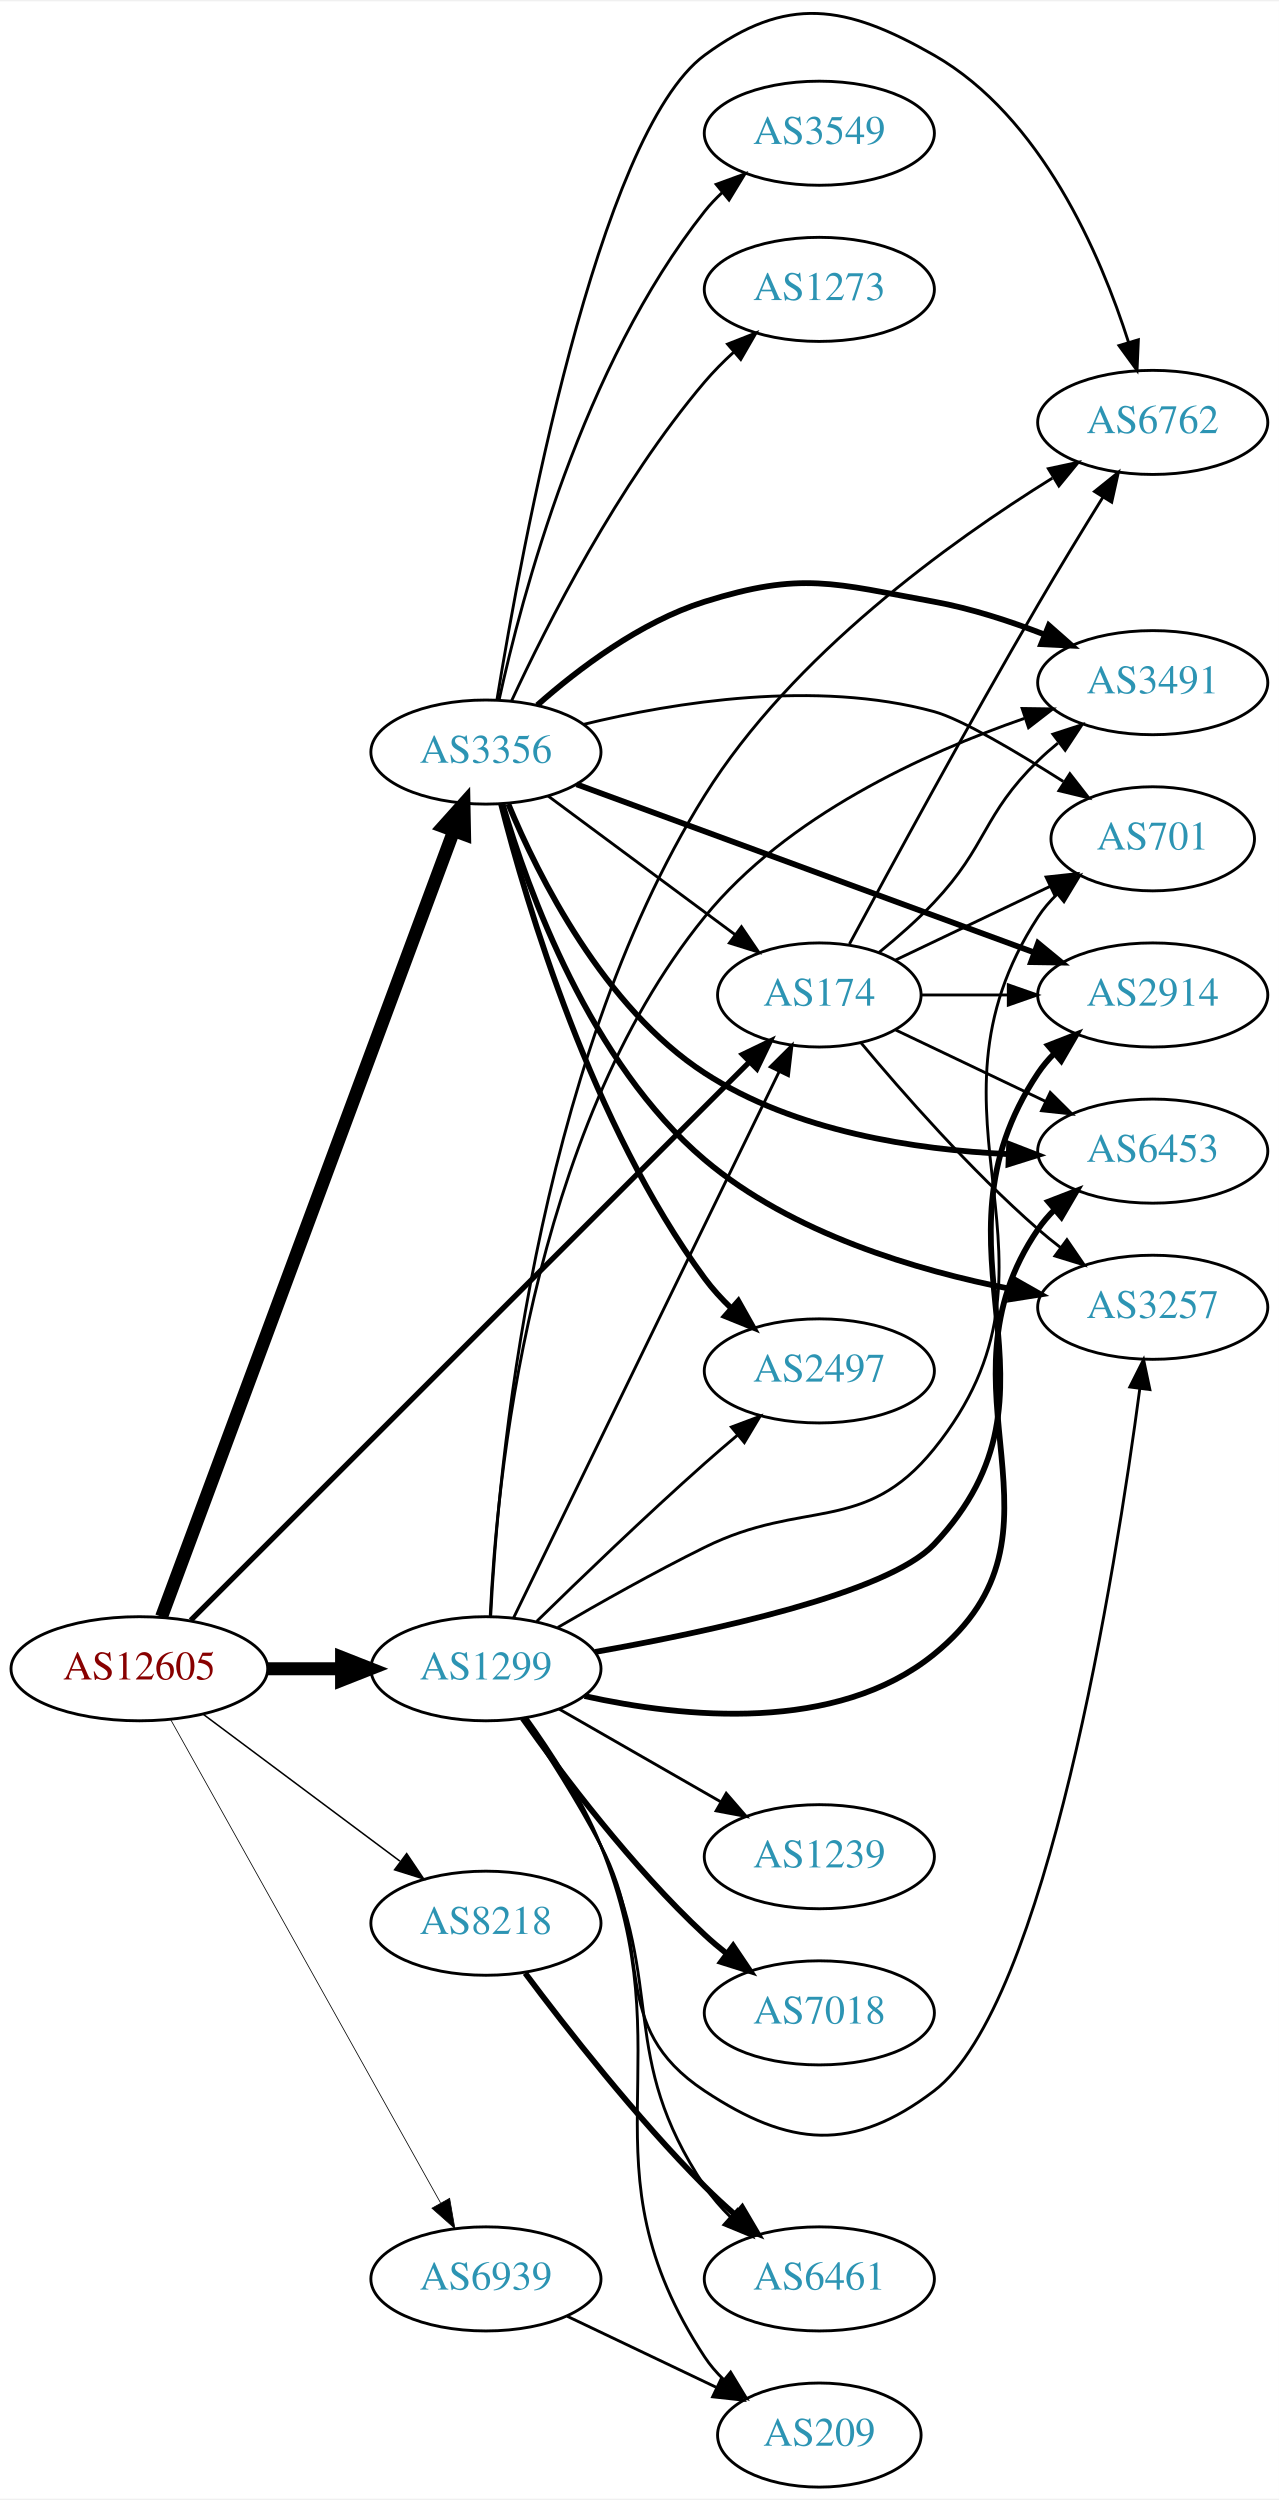
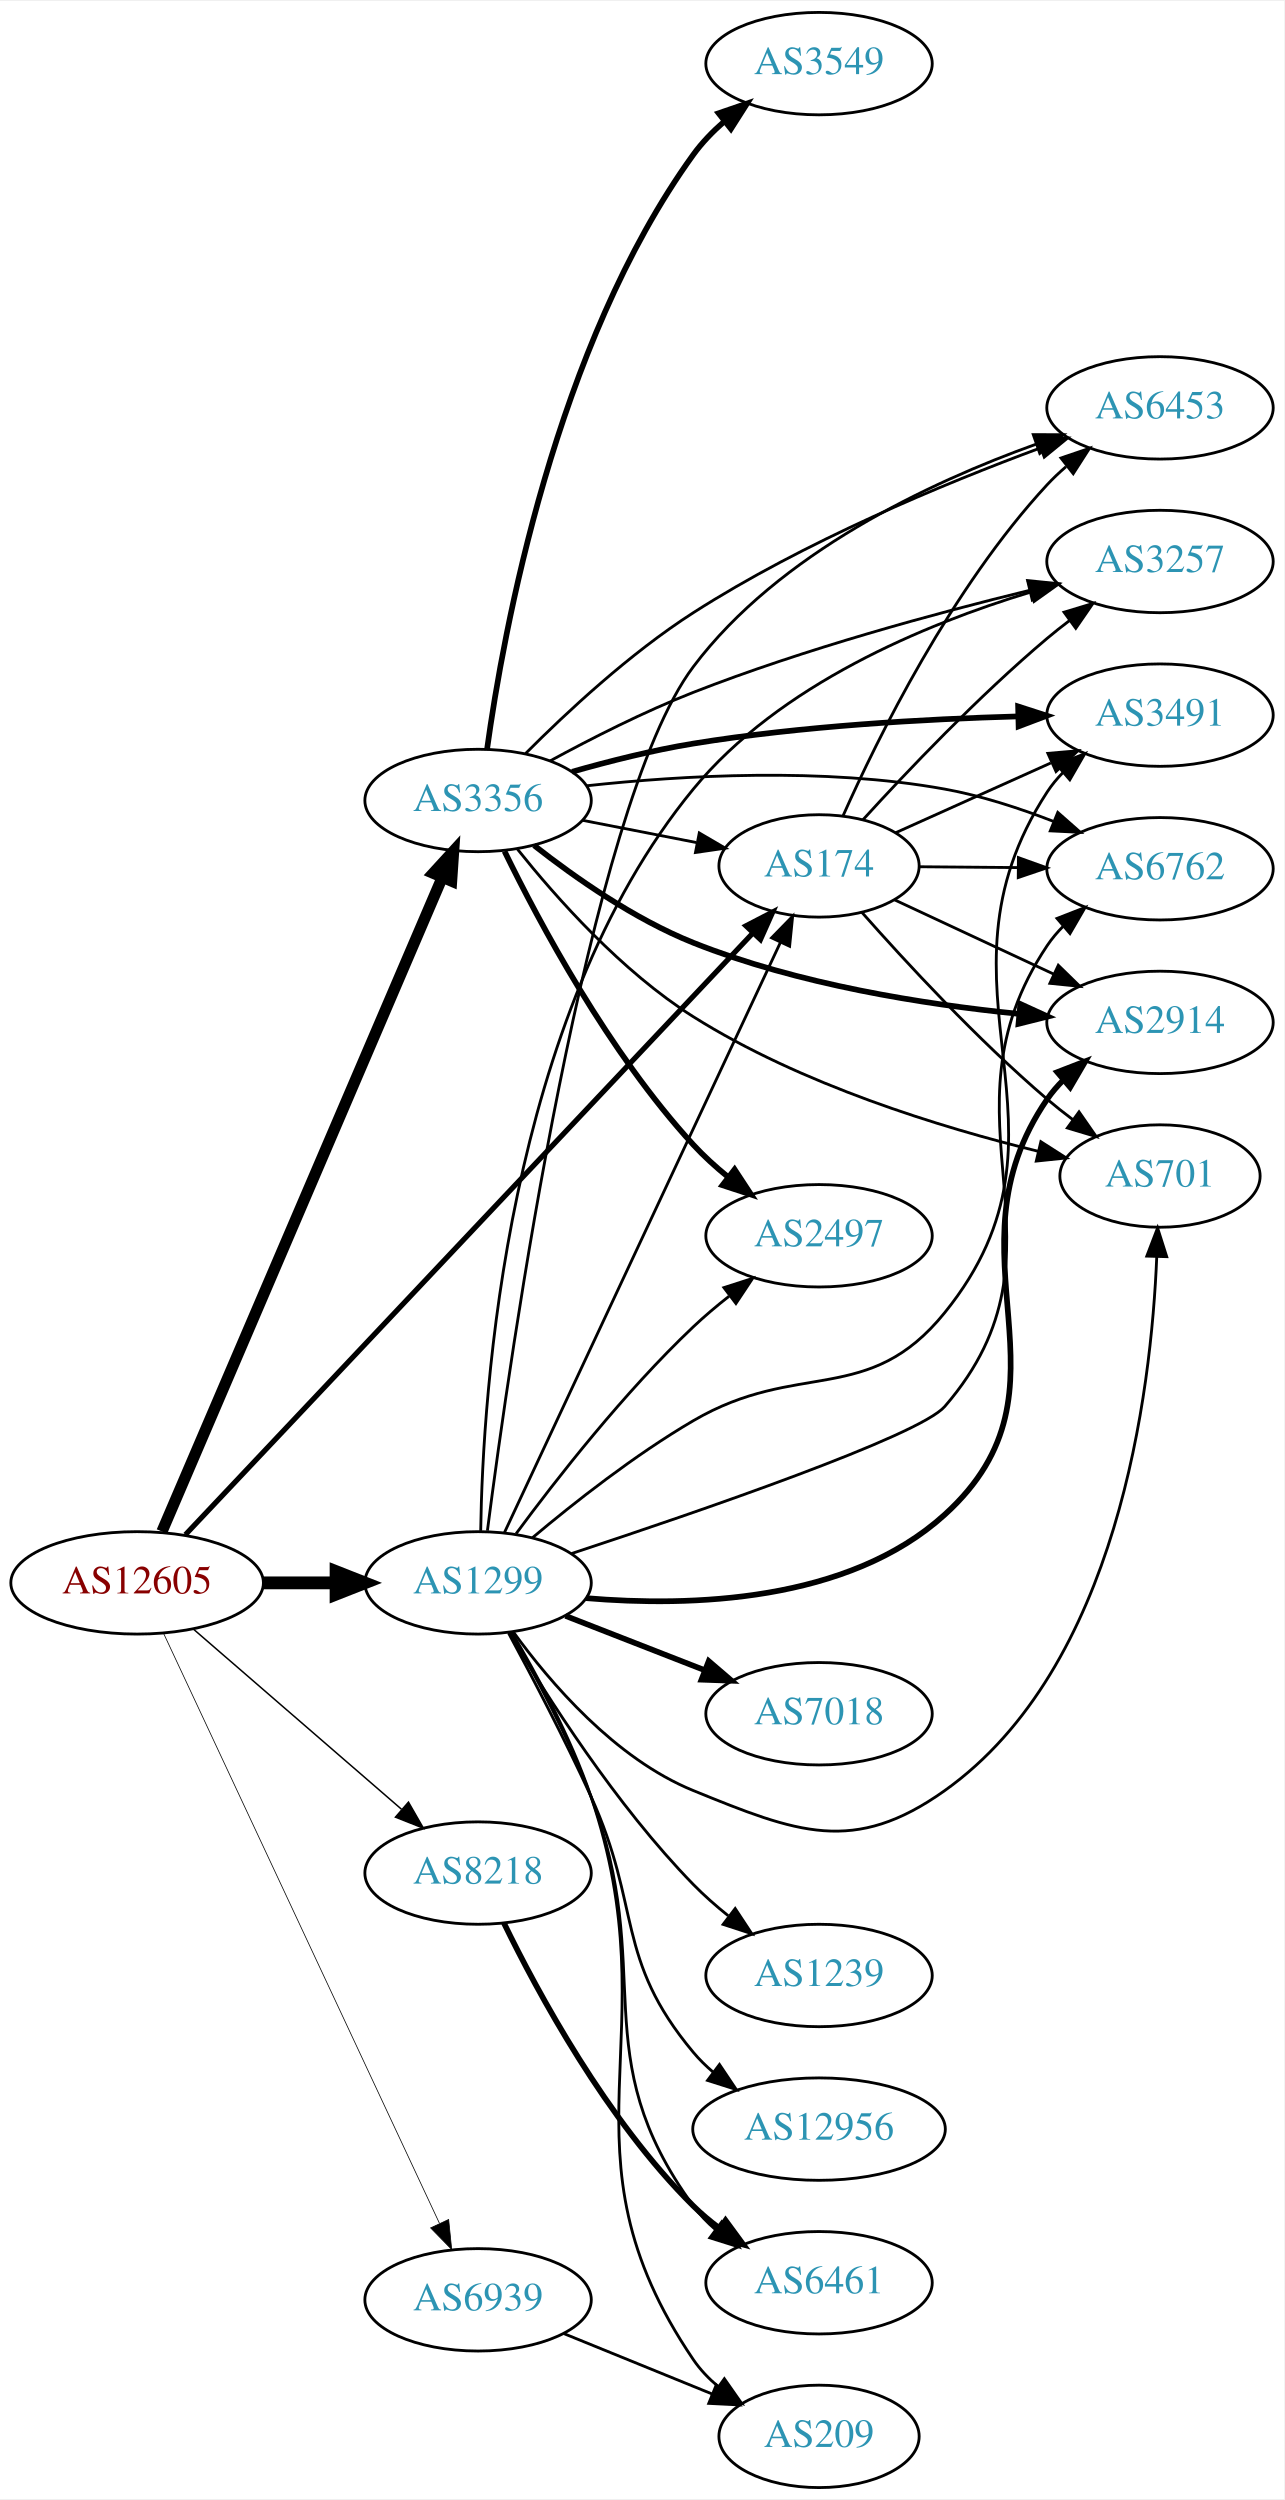
- <svg xmlns="http://www.w3.org/2000/svg" xmlns:xlink="http://www.w3.org/1999/xlink" width="442pt" height="864pt" viewBox="0.00 0.00 442.27 863.62">
-   <g id="graph0" class="graph" transform="scale(1 1) rotate(0) translate(4 859.618)">
-     <polygon fill="white" stroke="none" points="-4,4 -4,-859.618 438.271,-859.618 438.271,4 -4,4" />
+ <svg xmlns="http://www.w3.org/2000/svg" xmlns:xlink="http://www.w3.org/1999/xlink" width="451pt" height="878pt" viewBox="0.00 0.00 451.37 878.00">
+   <g id="graph0" class="graph" transform="scale(1 1) rotate(0) translate(4 874)">
+     <polygon fill="white" stroke="none" points="-4,4 -4,-874 447.37,-874 447.37,4 -4,4" />
    <g id="node1" class="node">
      <g id="a_node1">
        <a xlink:href="/asn/12605" xlink:title="AS12605 ~ Linz, Austria [AT]">
-           <ellipse fill="#ffffff" stroke="black" cx="44.196" cy="-283" rx="44.393" ry="18" />
-           <text text-anchor="middle" x="44.196" y="-279.3" font-family="Times,serif" font-size="14.00" fill="#880000">AS12605</text>
+           <ellipse fill="#ffffff" stroke="black" cx="44.196" cy="-318" rx="44.393" ry="18" />
+           <text text-anchor="middle" x="44.196" y="-314.3" font-family="Times,serif" font-size="14.00" fill="#880000">AS12605</text>
        </a>
      </g>
    </g>
    <g id="node2" class="node">
      <g id="a_node2">
        <a xlink:href="/asn/174" xlink:title="AS174 ~ Cogent Communications [US]">
-           <ellipse fill="#ffffff" stroke="black" cx="279.332" cy="-516" rx="35.194" ry="18" />
-           <text text-anchor="middle" x="279.332" y="-512.3" font-family="Times,serif" font-size="14.00" fill="#2c94b3">AS174</text>
+           <ellipse fill="#ffffff" stroke="black" cx="283.881" cy="-570" rx="35.194" ry="18" />
+           <text text-anchor="middle" x="283.881" y="-566.3" font-family="Times,serif" font-size="14.00" fill="#2c94b3">AS174</text>
        </a>
      </g>
    </g>
    <g id="edge1" class="edge">
-       <path fill="none" stroke="black" stroke-width="1.853" d="M61.963,-299.757C102.907,-340.678 208.069,-445.778 255.051,-492.733" />
-       <polygon fill="black" stroke="black" stroke-width="1.853" points="252.789,-495.42 262.336,-500.014 257.737,-490.469 252.789,-495.42" />
+       <path fill="none" stroke="black" stroke-width="1.853" d="M61.16,-334.926C102.459,-378.711 212.902,-495.806 260.521,-546.294" />
+       <polygon fill="black" stroke="black" stroke-width="1.853" points="258.197,-548.93 267.604,-553.803 263.289,-544.127 258.197,-548.93" />
    </g>
    <g id="node3" class="node">
      <g id="a_node3">
        <a xlink:href="/asn/1299" xlink:title="AS1299 ~ Telia Carrier [EU]">
-           <ellipse fill="#ffffff" stroke="black" cx="164.039" cy="-283" rx="39.794" ry="18" />
-           <text text-anchor="middle" x="164.039" y="-279.3" font-family="Times,serif" font-size="14.00" fill="#2c94b3">AS1299</text>
+           <ellipse fill="#ffffff" stroke="black" cx="164.039" cy="-318" rx="39.794" ry="18" />
+           <text text-anchor="middle" x="164.039" y="-314.3" font-family="Times,serif" font-size="14.00" fill="#2c94b3">AS1299</text>
        </a>
      </g>
    </g>
    <g id="edge2" class="edge">
-       <path fill="none" stroke="black" stroke-width="4.5" d="M88.407,-283C96.72,-283 105.482,-283 113.965,-283" />
-       <polygon fill="black" stroke="black" stroke-width="4.5" points="114.123,-286.938 124.123,-283 114.123,-279.063 114.123,-286.938" />
+       <path fill="none" stroke="black" stroke-width="4.5" d="M88.407,-318C96.72,-318 105.482,-318 113.965,-318" />
+       <polygon fill="black" stroke="black" stroke-width="4.5" points="114.123,-321.938 124.123,-318 114.123,-314.063 114.123,-321.938" />
    </g>
    <g id="node4" class="node">
      <g id="a_node4">
        <a xlink:href="/asn/3356" xlink:title="AS3356 ~ Level 3 Parent, LLC [US]">
-           <ellipse fill="#ffffff" stroke="black" cx="164.039" cy="-600" rx="39.794" ry="18" />
-           <text text-anchor="middle" x="164.039" y="-596.3" font-family="Times,serif" font-size="14.00" fill="#2c94b3">AS3356</text>
+           <ellipse fill="#ffffff" stroke="black" cx="164.039" cy="-593" rx="39.794" ry="18" />
+           <text text-anchor="middle" x="164.039" y="-589.3" font-family="Times,serif" font-size="14.00" fill="#2c94b3">AS3356</text>
        </a>
      </g>
    </g>
    <g id="edge3" class="edge">
-       <path fill="none" stroke="black" stroke-width="4.5" d="M51.869,-300.952C71.517,-353.805 129.251,-509.11 152.83,-572.54" />
-       <polygon fill="black" stroke="black" stroke-width="4.5" points="149.263,-574.244 156.438,-582.245 156.645,-571.5 149.263,-574.244" />
+       <path fill="none" stroke="black" stroke-width="3.971" d="M52.928,-336.044C73.119,-383.162 127.522,-510.117 151.463,-565.986" />
+       <polygon fill="black" stroke="black" stroke-width="3.971" points="148.275,-567.435 155.431,-575.248 154.71,-564.677 148.275,-567.435" />
    </g>
    <g id="node5" class="node">
      <g id="a_node5">
        <a xlink:href="/asn/8218" xlink:title="AS8218 ~ legacy Neotelecoms [FR]">
-           <ellipse fill="#ffffff" stroke="black" cx="164.039" cy="-195" rx="39.794" ry="18" />
-           <text text-anchor="middle" x="164.039" y="-191.3" font-family="Times,serif" font-size="14.00" fill="#2c94b3">AS8218</text>
+           <ellipse fill="#ffffff" stroke="black" cx="164.039" cy="-216" rx="39.794" ry="18" />
+           <text text-anchor="middle" x="164.039" y="-212.3" font-family="Times,serif" font-size="14.00" fill="#2c94b3">AS8218</text>
        </a>
      </g>
    </g>
    <g id="edge4" class="edge">
-       <path fill="none" stroke="black" stroke-width="0.529" d="M66.264,-267.267C85.233,-253.102 113.278,-232.159 134.3,-216.46" />
-       <polygon fill="black" stroke="black" stroke-width="0.529" points="136.63,-219.089 142.548,-210.302 132.441,-213.481 136.63,-219.089" />
+       <path fill="none" stroke="black" stroke-width="0.529" d="M63.869,-301.838C83.636,-284.727 114.982,-257.596 137.134,-238.422" />
+       <polygon fill="black" stroke="black" stroke-width="0.529" points="139.57,-240.942 144.841,-231.751 134.989,-235.65 139.57,-240.942" />
    </g>
    <g id="node6" class="node">
      <g id="a_node6">
        <a xlink:href="/asn/6939" xlink:title="AS6939 ~ Hurricane Electric LLC [US]">
-           <ellipse fill="#ffffff" stroke="black" cx="164.039" cy="-72" rx="39.794" ry="18" />
-           <text text-anchor="middle" x="164.039" y="-68.3" font-family="Times,serif" font-size="14.00" fill="#2c94b3">AS6939</text>
+           <ellipse fill="#ffffff" stroke="black" cx="164.039" cy="-66" rx="39.794" ry="18" />
+           <text text-anchor="middle" x="164.039" y="-62.3" font-family="Times,serif" font-size="14.00" fill="#2c94b3">AS6939</text>
        </a>
      </g>
    </g>
    <g id="edge5" class="edge">
-       <path fill="none" stroke="black" stroke-width="0.265" d="M55.041,-265.373C75.758,-228.278 123.953,-141.984 148.341,-98.316" />
-       <polygon fill="black" stroke="black" stroke-width="0.265" points="151.485,-99.866 153.305,-89.428 145.373,-96.452 151.485,-99.866" />
+       <path fill="none" stroke="black" stroke-width="0.265" d="M53.483,-300.28C73.809,-256.812 126.243,-144.686 150.449,-92.922" />
+       <polygon fill="black" stroke="black" stroke-width="0.265" points="153.696,-94.242 154.761,-83.701 147.355,-91.276 153.696,-94.242" />
    </g>
    <g id="node7" class="node">
      <g id="a_node7">
-         <a xlink:href="/asn/6762" xlink:title="AS6762 ~ TELECOM ITALIA SPARKLE S.p.A. [IT]">
-           <ellipse fill="#ffffff" stroke="black" cx="394.625" cy="-714" rx="39.794" ry="18" />
-           <text text-anchor="middle" x="394.625" y="-710.3" font-family="Times,serif" font-size="14.00" fill="#2c94b3">AS6762</text>
+         <a xlink:href="/asn/6453" xlink:title="AS6453 ~ TATA COMMUNICATIONS (AMERICA) INC [US]">
+           <ellipse fill="#ffffff" stroke="black" cx="403.724" cy="-731" rx="39.794" ry="18" />
+           <text text-anchor="middle" x="403.724" y="-727.3" font-family="Times,serif" font-size="14.00" fill="#2c94b3">AS6453</text>
        </a>
      </g>
    </g>
    <g id="edge6" class="edge">
-       <path fill="none" stroke="black" d="M289.744,-533.618C303.662,-559.528 330.705,-609.35 354.978,-651 362.166,-663.334 370.406,-676.847 377.425,-688.184" />
-       <polygon fill="black" stroke="black" points="374.497,-690.102 382.75,-696.746 380.441,-686.405 374.497,-690.102" />
+       <path fill="none" stroke="black" d="M292.328,-587.626C304.437,-614.84 330.463,-667.728 364.077,-704 366.111,-706.195 368.353,-708.314 370.701,-710.333" />
+       <polygon fill="black" stroke="black" points="368.915,-713.38 378.948,-716.784 373.227,-707.866 368.915,-713.38" />
    </g>
    <g id="node8" class="node">
      <g id="a_node8">
        <a xlink:href="/asn/3491" xlink:title="AS3491 ~ PCCW Global, Inc. [US]">
-           <ellipse fill="#ffffff" stroke="black" cx="394.625" cy="-624" rx="39.794" ry="18" />
-           <text text-anchor="middle" x="394.625" y="-620.3" font-family="Times,serif" font-size="14.00" fill="#2c94b3">AS3491</text>
+           <ellipse fill="#ffffff" stroke="black" cx="403.724" cy="-623" rx="39.794" ry="18" />
+           <text text-anchor="middle" x="403.724" y="-619.3" font-family="Times,serif" font-size="14.00" fill="#2c94b3">AS3491</text>
        </a>
      </g>
    </g>
    <g id="edge7" class="edge">
-       <path fill="none" stroke="black" d="M300.024,-530.748C306.369,-535.897 313.239,-541.918 318.978,-548 337.525,-567.654 335.643,-578.12 354.978,-597 357.119,-599.091 359.437,-601.135 361.837,-603.103" />
-       <polygon fill="black" stroke="black" points="360.105,-606.183 370.18,-609.461 364.348,-600.616 360.105,-606.183" />
+       <path fill="none" stroke="black" d="M310.742,-581.631C326.749,-588.83 347.568,-598.193 365.35,-606.191" />
+       <polygon fill="black" stroke="black" points="364.311,-609.561 374.867,-610.471 367.182,-603.177 364.311,-609.561" />
    </g>
    <g id="node9" class="node">
      <g id="a_node9">
        <a xlink:href="/asn/701" xlink:title="AS701 ~ UUNET [US]">
-           <ellipse fill="#ffffff" stroke="black" cx="394.625" cy="-570" rx="35.194" ry="18" />
-           <text text-anchor="middle" x="394.625" y="-566.3" font-family="Times,serif" font-size="14.00" fill="#2c94b3">AS701</text>
+           <ellipse fill="#ffffff" stroke="black" cx="403.724" cy="-461" rx="35.194" ry="18" />
+           <text text-anchor="middle" x="403.724" y="-457.3" font-family="Times,serif" font-size="14.00" fill="#2c94b3">AS701</text>
        </a>
      </g>
    </g>
    <g id="edge8" class="edge">
-       <path fill="none" stroke="black" d="M305.757,-528.119C321.5,-535.622 341.922,-545.356 359.115,-553.551" />
-       <polygon fill="black" stroke="black" points="357.751,-556.779 368.284,-557.922 360.763,-550.46 357.751,-556.779" />
+       <path fill="none" stroke="black" d="M298.926,-553.687C314.139,-536.456 339.535,-508.938 364.077,-488 366.922,-485.573 369.982,-483.152 373.091,-480.813" />
+       <polygon fill="black" stroke="black" points="375.265,-483.56 381.315,-474.862 371.162,-477.889 375.265,-483.56" />
    </g>
    <g id="node10" class="node">
      <g id="a_node10">
-         <a xlink:href="/asn/2914" xlink:title="AS2914 ~ NTT America, Inc. [US]">
-           <ellipse fill="#ffffff" stroke="black" cx="394.625" cy="-516" rx="39.794" ry="18" />
-           <text text-anchor="middle" x="394.625" y="-512.3" font-family="Times,serif" font-size="14.00" fill="#2c94b3">AS2914</text>
+         <a xlink:href="/asn/3257" xlink:title="AS3257 ~ GTT [DE]">
+           <ellipse fill="#ffffff" stroke="black" cx="403.724" cy="-677" rx="39.794" ry="18" />
+           <text text-anchor="middle" x="403.724" y="-673.3" font-family="Times,serif" font-size="14.00" fill="#2c94b3">AS3257</text>
        </a>
      </g>
    </g>
    <g id="edge9" class="edge">
-       <path fill="none" stroke="black" d="M314.631,-516C324.008,-516 334.358,-516 344.393,-516" />
-       <polygon fill="black" stroke="black" points="344.681,-519.5 354.681,-516 344.681,-512.5 344.681,-519.5" />
+       <path fill="none" stroke="black" d="M299.279,-586.186C314.582,-602.983 339.865,-629.601 364.077,-650 366.581,-652.109 369.246,-654.219 371.96,-656.277" />
+       <polygon fill="black" stroke="black" points="370,-659.179 380.141,-662.244 374.125,-653.523 370,-659.179" />
    </g>
    <g id="node11" class="node">
      <g id="a_node11">
-         <a xlink:href="/asn/6453" xlink:title="AS6453 ~ TATA COMMUNICATIONS (AMERICA) INC [US]">
-           <ellipse fill="#ffffff" stroke="black" cx="394.625" cy="-462" rx="39.794" ry="18" />
-           <text text-anchor="middle" x="394.625" y="-458.3" font-family="Times,serif" font-size="14.00" fill="#2c94b3">AS6453</text>
+         <a xlink:href="/asn/6762" xlink:title="AS6762 ~ TELECOM ITALIA SPARKLE S.p.A. [IT]">
+           <ellipse fill="#ffffff" stroke="black" cx="403.724" cy="-569" rx="39.794" ry="18" />
+           <text text-anchor="middle" x="403.724" y="-565.3" font-family="Times,serif" font-size="14.00" fill="#2c94b3">AS6762</text>
        </a>
      </g>
    </g>
    <g id="edge10" class="edge">
-       <path fill="none" stroke="black" d="M305.757,-503.881C321.059,-496.587 340.783,-487.186 357.665,-479.14" />
-       <polygon fill="black" stroke="black" points="359.184,-482.293 366.705,-474.831 356.172,-475.974 359.184,-482.293" />
+       <path fill="none" stroke="black" d="M319.283,-569.708C330.107,-569.616 342.275,-569.513 353.901,-569.414" />
+       <polygon fill="black" stroke="black" points="353.962,-572.914 363.932,-569.329 353.903,-565.914 353.962,-572.914" />
    </g>
    <g id="node12" class="node">
      <g id="a_node12">
-         <a xlink:href="/asn/3257" xlink:title="AS3257 ~ GTT [DE]">
-           <ellipse fill="#ffffff" stroke="black" cx="394.625" cy="-408" rx="39.794" ry="18" />
-           <text text-anchor="middle" x="394.625" y="-404.3" font-family="Times,serif" font-size="14.00" fill="#2c94b3">AS3257</text>
+         <a xlink:href="/asn/2914" xlink:title="AS2914 ~ NTT America, Inc. [US]">
+           <ellipse fill="#ffffff" stroke="black" cx="403.724" cy="-515" rx="39.794" ry="18" />
+           <text text-anchor="middle" x="403.724" y="-511.3" font-family="Times,serif" font-size="14.00" fill="#2c94b3">AS2914</text>
        </a>
      </g>
    </g>
    <g id="edge11" class="edge">
-       <path fill="none" stroke="black" d="M293.696,-499.501C307.952,-482.404 331.647,-455.381 354.978,-435 357.444,-432.846 360.082,-430.706 362.78,-428.628" />
-       <polygon fill="black" stroke="black" points="364.953,-431.375 370.934,-422.63 360.805,-425.736 364.953,-431.375" />
-     </g>
-     <g id="edge22" class="edge">
-       <path fill="none" stroke="black" d="M173.554,-300.513C193.245,-341.009 242.024,-441.33 265.417,-489.439" />
-       <polygon fill="black" stroke="black" points="262.351,-491.139 269.872,-498.602 268.647,-488.078 262.351,-491.139" />
-     </g>
-     <g id="edge18" class="edge">
-       <path fill="none" stroke="black" d="M165.674,-301.174C168.166,-350.564 180.364,-489.92 239.685,-585 269.929,-633.474 324.523,-672.744 359.906,-694.734" />
-       <polygon fill="black" stroke="black" points="358.539,-697.999 368.9,-700.209 362.178,-692.02 358.539,-697.999" />
-     </g>
-     <g id="edge20" class="edge">
-       <path fill="none" stroke="black" d="M165.527,-301.289C167.664,-347.115 179.073,-468.505 239.685,-543 268.048,-577.859 315.453,-599.562 350.178,-611.624" />
-       <polygon fill="black" stroke="black" points="349.466,-615.076 360.06,-614.918 351.68,-608.435 349.466,-615.076" />
-     </g>
-     <g id="edge21" class="edge">
-       <path fill="none" stroke="black" d="M188.891,-297.286C203.375,-305.742 222.353,-316.439 239.685,-325 274.064,-341.981 294.883,-329.172 318.978,-359 371.34,-423.822 309.515,-473.167 354.978,-543 356.809,-545.812 359.045,-548.416 361.509,-550.807" />
-       <polygon fill="black" stroke="black" points="359.469,-553.662 369.408,-557.331 363.927,-548.264 359.469,-553.662" />
-     </g>
-     <g id="edge14" class="edge">
-       <path fill="none" stroke="black" stroke-width="2" d="M201.783,-288.812C242.031,-295.922 303.003,-309.121 318.978,-326 369.976,-379.884 313.752,-427.318 354.978,-489 356.598,-491.424 358.516,-493.697 360.617,-495.812" />
-       <polygon fill="black" stroke="black" stroke-width="2" points="358.43,-498.547 368.301,-502.396 362.984,-493.232 358.43,-498.547" />
+       <path fill="none" stroke="black" d="M310.451,-558.066C326.822,-550.425 348.315,-540.394 366.438,-531.935" />
+       <polygon fill="black" stroke="black" points="367.982,-535.077 375.563,-527.676 365.022,-528.734 367.982,-535.077" />
+     </g>
+     <g id="edge24" class="edge">
+       <path fill="none" stroke="black" d="M173.325,-335.72C193.652,-379.188 246.085,-491.314 270.292,-543.078" />
+       <polygon fill="black" stroke="black" points="267.197,-544.724 274.604,-552.299 273.538,-541.758 267.197,-544.724" />
+     </g>
+     <g id="edge23" class="edge">
+       <path fill="none" stroke="black" d="M167.316,-336.338C175.158,-397.088 202.61,-590.695 239.685,-640 269.73,-679.955 322.744,-704.796 360.149,-718.232" />
+       <polygon fill="black" stroke="black" points="359.18,-721.6 369.775,-721.563 361.47,-714.985 359.18,-721.6" />
+     </g>
+     <g id="edge17" class="edge">
+       <path fill="none" stroke="black" d="M183.158,-333.872C197.745,-346.134 219.134,-362.984 239.685,-375 276.6,-396.584 301.205,-379.736 328.077,-413 380.168,-477.48 318.816,-526.556 364.077,-596 365.669,-598.443 367.567,-600.729 369.654,-602.854" />
+       <polygon fill="black" stroke="black" points="367.451,-605.576 377.311,-609.455 372.022,-600.275 367.451,-605.576" />
    </g>
    <g id="edge19" class="edge">
-       <path fill="none" stroke="black" stroke-width="2" d="M198.139,-273.559C232.302,-265.989 285.233,-260.625 318.978,-288 371.215,-330.376 316.966,-379.507 354.978,-435 356.626,-437.406 358.563,-439.664 360.678,-441.771" />
-       <polygon fill="black" stroke="black" stroke-width="2" points="358.505,-444.518 368.388,-448.337 363.044,-439.189 358.505,-444.518" />
-     </g>
-     <g id="edge16" class="edge">
-       <path fill="none" stroke="black" d="M176.984,-265.834C185.052,-253.853 195.655,-237.324 203.685,-222 222.727,-185.661 205.483,-159.658 239.685,-137 269.065,-117.537 290.945,-115.644 318.978,-137 357.968,-166.703 381.731,-316.653 390.156,-379.85" />
-       <polygon fill="black" stroke="black" points="386.703,-380.442 391.464,-389.907 393.645,-379.539 386.703,-380.442" />
+       <path fill="none" stroke="black" d="M176.366,-300.841C189.265,-283.026 212.158,-256.223 239.685,-245 276.063,-230.169 296.082,-222.205 328.077,-245 388.912,-288.341 400.641,-384.751 402.588,-432.737" />
+       <polygon fill="black" stroke="black" points="399.09,-432.856 402.88,-442.75 406.087,-432.653 399.09,-432.856" />
+     </g>
+     <g id="edge15" class="edge">
+       <path fill="none" stroke="black" d="M164.957,-336.288C165.688,-384.531 173.935,-517.014 239.685,-597 269.882,-633.734 321.087,-654.952 358.066,-666.186" />
+       <polygon fill="black" stroke="black" points="357.51,-669.669 368.089,-669.095 359.461,-662.947 357.51,-669.669" />
+     </g>
+     <g id="edge12" class="edge">
+       <path fill="none" stroke="black" d="M196.884,-328.3C241.753,-343.081 319.138,-369.664 328.077,-380 376.324,-435.788 323.053,-480.706 364.077,-542 365.699,-544.423 367.618,-546.695 369.72,-548.81" />
+       <polygon fill="black" stroke="black" points="367.533,-551.546 377.405,-555.393 372.087,-546.229 367.533,-551.546" />
+     </g>
+     <g id="edge13" class="edge">
+       <path fill="none" stroke="black" stroke-width="2" d="M201.99,-312.635C238.636,-309.526 294.093,-311.118 328.077,-342 377.539,-386.946 326.265,-432.893 364.077,-488 365.727,-490.404 367.666,-492.662 369.782,-494.768" />
+       <polygon fill="black" stroke="black" stroke-width="2" points="367.61,-497.516 377.493,-501.333 372.148,-492.186 367.61,-497.516" />
    </g>
    <g id="node13" class="node">
      <g id="a_node13">
-         <a xlink:href="/asn/6461" xlink:title="AS6461 ~ Zayo Bandwidth [US]">
-           <ellipse fill="#ffffff" stroke="black" cx="279.332" cy="-72" rx="39.794" ry="18" />
-           <text text-anchor="middle" x="279.332" y="-68.3" font-family="Times,serif" font-size="14.00" fill="#2c94b3">AS6461</text>
-         </a>
-       </g>
-     </g>
-     <g id="edge12" class="edge">
-       <path fill="none" stroke="black" d="M177.682,-265.83C185.955,-253.981 196.519,-237.609 203.685,-222 226.563,-172.17 209.286,-149.632 239.685,-104 242.198,-100.228 245.286,-96.667 248.611,-93.388" />
-       <polygon fill="black" stroke="black" points="250.998,-95.949 256.139,-86.685 246.343,-90.721 250.998,-95.949" />
+         <a xlink:href="/asn/7018" xlink:title="AS7018 ~ AT&amp;T Services, Inc. [US]">
+           <ellipse fill="#ffffff" stroke="black" cx="283.881" cy="-272" rx="39.794" ry="18" />
+           <text text-anchor="middle" x="283.881" y="-268.3" font-family="Times,serif" font-size="14.00" fill="#2c94b3">AS7018</text>
+         </a>
+       </g>
+     </g>
+     <g id="edge14" class="edge">
+       <path fill="none" stroke="black" stroke-width="2" d="M194.775,-306.392C209.569,-300.618 227.646,-293.561 243.568,-287.346" />
+       <polygon fill="black" stroke="black" stroke-width="2" points="245.111,-290.501 253.154,-283.604 242.566,-283.98 245.111,-290.501" />
    </g>
    <g id="node14" class="node">
      <g id="a_node14">
-         <a xlink:href="/asn/2497" xlink:title="AS2497 ~ Internet Initiative Japan Inc. [JP]">
-           <ellipse fill="#ffffff" stroke="black" cx="279.332" cy="-386" rx="39.794" ry="18" />
-           <text text-anchor="middle" x="279.332" y="-382.3" font-family="Times,serif" font-size="14.00" fill="#2c94b3">AS2497</text>
-         </a>
-       </g>
-     </g>
-     <g id="edge13" class="edge">
-       <path fill="none" stroke="black" d="M181.628,-299.409C196.554,-314.021 219.22,-335.833 239.685,-354 243.321,-357.228 247.208,-360.569 251.065,-363.821" />
-       <polygon fill="black" stroke="black" points="248.924,-366.593 258.847,-370.305 253.405,-361.215 248.924,-366.593" />
+         <a xlink:href="/asn/1239" xlink:title="AS1239 ~ Sprint [US]">
+           <ellipse fill="#ffffff" stroke="black" cx="283.881" cy="-180" rx="39.794" ry="18" />
+           <text text-anchor="middle" x="283.881" y="-176.3" font-family="Times,serif" font-size="14.00" fill="#2c94b3">AS1239</text>
+         </a>
+       </g>
+     </g>
+     <g id="edge16" class="edge">
+       <path fill="none" stroke="black" d="M174.913,-300.584C187.957,-278.475 212.484,-239.863 239.685,-212 243.42,-208.175 247.646,-204.459 251.956,-200.996" />
+       <polygon fill="black" stroke="black" points="254.408,-203.527 260.242,-194.683 250.167,-197.959 254.408,-203.527" />
    </g>
    <g id="node15" class="node">
      <g id="a_node15">
-         <a xlink:href="/asn/1239" xlink:title="AS1239 ~ Sprint [US]">
-           <ellipse fill="#ffffff" stroke="black" cx="279.332" cy="-218" rx="39.794" ry="18" />
-           <text text-anchor="middle" x="279.332" y="-214.3" font-family="Times,serif" font-size="14.00" fill="#2c94b3">AS1239</text>
-         </a>
-       </g>
-     </g>
-     <g id="edge15" class="edge">
-       <path fill="none" stroke="black" d="M189.343,-269.056C205.621,-259.717 227.257,-247.303 245.119,-237.055" />
-       <polygon fill="black" stroke="black" points="247.136,-239.933 254.068,-231.921 243.652,-233.862 247.136,-239.933" />
+         <a xlink:href="/asn/6461" xlink:title="AS6461 ~ Zayo Bandwidth [US]">
+           <ellipse fill="#ffffff" stroke="black" cx="283.881" cy="-72" rx="39.794" ry="18" />
+           <text text-anchor="middle" x="283.881" y="-68.3" font-family="Times,serif" font-size="14.00" fill="#2c94b3">AS6461</text>
+         </a>
+       </g>
+     </g>
+     <g id="edge18" class="edge">
+       <path fill="none" stroke="black" d="M175.444,-300.648C184.001,-285.776 195.937,-263.56 203.685,-243 226.949,-181.268 200.896,-152.361 239.685,-99 241.895,-95.96 244.562,-93.185 247.473,-90.671" />
+       <polygon fill="black" stroke="black" points="249.668,-93.4 255.603,-84.623 245.49,-87.784 249.668,-93.4" />
    </g>
    <g id="node16" class="node">
      <g id="a_node16">
-         <a xlink:href="/asn/7018" xlink:title="AS7018 ~ AT&amp;T Services, Inc. [US]">
-           <ellipse fill="#ffffff" stroke="black" cx="279.332" cy="-164" rx="39.794" ry="18" />
-           <text text-anchor="middle" x="279.332" y="-160.3" font-family="Times,serif" font-size="14.00" fill="#2c94b3">AS7018</text>
-         </a>
-       </g>
-     </g>
-     <g id="edge17" class="edge">
-       <path fill="none" stroke="black" stroke-width="2" d="M176.714,-265.858C190.435,-246.422 214.54,-214.401 239.685,-191 242.082,-188.77 244.673,-186.577 247.339,-184.465" />
-       <polygon fill="black" stroke="black" stroke-width="2" points="249.526,-187.2 255.445,-178.413 245.338,-181.591 249.526,-187.2" />
+         <a xlink:href="/asn/12956" xlink:title="AS12956 ~ TELXIUS [ES]">
+           <ellipse fill="#ffffff" stroke="black" cx="283.881" cy="-126" rx="44.393" ry="18" />
+           <text text-anchor="middle" x="283.881" y="-122.3" font-family="Times,serif" font-size="14.00" fill="#2c94b3">AS12956</text>
+         </a>
+       </g>
+     </g>
+     <g id="edge20" class="edge">
+       <path fill="none" stroke="black" d="M174.737,-300.354C182.862,-285.302 194.563,-262.988 203.685,-243 221.572,-203.807 212.052,-186.052 239.685,-153 241.784,-150.49 244.178,-148.141 246.739,-145.959" />
+       <polygon fill="black" stroke="black" points="248.889,-148.722 254.791,-139.923 244.691,-143.121 248.889,-148.722" />
    </g>
    <g id="node17" class="node">
      <g id="a_node17">
-         <a xlink:href="/asn/209" xlink:title="AS209 ~ CenturyLink Communications, LLC [US]">
-           <ellipse fill="#ffffff" stroke="black" cx="279.332" cy="-18" rx="35.194" ry="18" />
-           <text text-anchor="middle" x="279.332" y="-14.3" font-family="Times,serif" font-size="14.00" fill="#2c94b3">AS209</text>
-         </a>
-       </g>
-     </g>
-     <g id="edge23" class="edge">
-       <path fill="none" stroke="black" d="M178.17,-266.04C186.654,-254.283 197.272,-237.933 203.685,-222 233.662,-147.53 195.636,-112.113 239.685,-45 241.526,-42.195 243.769,-39.595 246.238,-37.208" />
-       <polygon fill="black" stroke="black" points="248.656,-39.75 254.144,-30.688 244.202,-34.35 248.656,-39.75" />
-     </g>
-     <g id="edge31" class="edge">
-       <path fill="none" stroke="black" d="M185.555,-584.788C203.633,-571.385 230.136,-551.734 250.191,-536.865" />
-       <polygon fill="black" stroke="black" points="252.4,-539.584 258.348,-530.817 248.231,-533.961 252.4,-539.584" />
-     </g>
-     <g id="edge30" class="edge">
-       <path fill="none" stroke="black" d="M167.877,-618.271C176.277,-669.709 202.753,-813.776 239.685,-841 268.052,-861.91 288.39,-858.502 318.978,-841 356.074,-819.775 376.547,-772.144 386.292,-741.626" />
-       <polygon fill="black" stroke="black" points="389.66,-742.579 389.195,-731.995 382.958,-740.56 389.66,-742.579" />
-     </g>
-     <g id="edge29" class="edge">
-       <path fill="none" stroke="black" stroke-width="2" d="M181.778,-616.217C195.919,-628.712 217.384,-644.998 239.685,-652 273.308,-662.557 284.303,-658.289 318.978,-652 331.746,-649.684 345.173,-645.309 357.065,-640.694" />
-       <polygon fill="black" stroke="black" stroke-width="2" points="358.698,-643.809 366.644,-636.801 356.062,-637.324 358.698,-643.809" />
-     </g>
-     <g id="edge32" class="edge">
-       <path fill="none" stroke="black" d="M197.761,-609.563C229.331,-617.261 278.202,-625.123 318.978,-614 328.346,-611.445 347.248,-600.278 363.686,-589.834" />
-       <polygon fill="black" stroke="black" points="365.976,-592.522 372.489,-584.166 362.186,-586.637 365.976,-592.522" />
-     </g>
-     <g id="edge24" class="edge">
-       <path fill="none" stroke="black" stroke-width="2" d="M195.393,-588.845C236.125,-573.878 308.555,-547.261 353.677,-530.68" />
-       <polygon fill="black" stroke="black" stroke-width="2" points="354.966,-533.935 363.145,-527.201 352.551,-527.365 354.966,-533.935" />
-     </g>
-     <g id="edge26" class="edge">
-       <path fill="none" stroke="black" stroke-width="2" d="M171.775,-582.062C182.221,-556.893 204.828,-511.649 239.685,-489 270.789,-468.79 312.571,-462.465 344.757,-460.959" />
-       <polygon fill="black" stroke="black" stroke-width="2" points="344.965,-464.454 354.845,-460.628 344.735,-457.458 344.965,-464.454" />
-     </g>
-     <g id="edge27" class="edge">
-       <path fill="none" stroke="black" stroke-width="2" d="M169.764,-582.081C178.534,-552.263 200.134,-492.443 239.685,-459 269.787,-433.547 313.01,-420.681 345.998,-414.246" />
-       <polygon fill="black" stroke="black" stroke-width="2" points="346.668,-417.682 355.881,-412.449 345.416,-410.795 346.668,-417.682" />
-     </g>
-     <g id="edge25" class="edge">
-       <path fill="none" stroke="black" stroke-width="2" d="M169.28,-582.005C178.035,-547.577 200.629,-471.095 239.685,-418 242.371,-414.349 245.561,-410.86 248.94,-407.618" />
-       <polygon fill="black" stroke="black" stroke-width="2" points="251.323,-410.184 256.516,-400.949 246.697,-404.93 251.323,-410.184" />
+         <a xlink:href="/asn/2497" xlink:title="AS2497 ~ Internet Initiative Japan Inc. [JP]">
+           <ellipse fill="#ffffff" stroke="black" cx="283.881" cy="-440" rx="39.794" ry="18" />
+           <text text-anchor="middle" x="283.881" y="-436.3" font-family="Times,serif" font-size="14.00" fill="#2c94b3">AS2497</text>
+         </a>
+       </g>
+     </g>
+     <g id="edge21" class="edge">
+       <path fill="none" stroke="black" d="M177.409,-335.303C191.382,-354.242 215.36,-384.974 239.685,-408 243.568,-411.675 247.875,-415.308 252.223,-418.733" />
+       <polygon fill="black" stroke="black" points="250.448,-421.778 260.534,-425.02 254.671,-416.196 250.448,-421.778" />
    </g>
    <g id="node18" class="node">
      <g id="a_node18">
-         <a xlink:href="/asn/3549" xlink:title="AS3549 ~ Level 3 Parent, LLC [US]">
-           <ellipse fill="#ffffff" stroke="black" cx="279.332" cy="-814" rx="39.794" ry="18" />
-           <text text-anchor="middle" x="279.332" y="-810.3" font-family="Times,serif" font-size="14.00" fill="#2c94b3">AS3549</text>
-         </a>
-       </g>
+         <a xlink:href="/asn/209" xlink:title="AS209 ~ CenturyLink Communications, LLC [US]">
+           <ellipse fill="#ffffff" stroke="black" cx="283.881" cy="-18" rx="35.194" ry="18" />
+           <text text-anchor="middle" x="283.881" y="-14.3" font-family="Times,serif" font-size="14.00" fill="#2c94b3">AS209</text>
+         </a>
+       </g>
+     </g>
+     <g id="edge22" class="edge">
+       <path fill="none" stroke="black" d="M175.79,-300.772C184.558,-285.976 196.611,-263.802 203.685,-243 232.485,-158.321 189.477,-119.021 239.685,-45 242.087,-41.459 245.123,-38.293 248.468,-35.485" />
+       <polygon fill="black" stroke="black" points="250.607,-38.259 256.682,-29.579 246.52,-32.575 250.607,-38.259" />
+     </g>
+     <g id="edge33" class="edge">
+       <path fill="none" stroke="black" d="M200.715,-586.037C213.33,-583.575 227.638,-580.782 240.738,-578.225" />
+       <polygon fill="black" stroke="black" points="241.786,-581.587 250.931,-576.236 240.445,-574.716 241.786,-581.587" />
+     </g>
+     <g id="edge30" class="edge">
+       <path fill="none" stroke="black" d="M180.745,-609.52C195.091,-623.934 217.402,-644.719 239.685,-659 278.571,-683.921 327.539,-704.258 361.612,-716.885" />
+       <polygon fill="black" stroke="black" points="360.648,-720.259 371.242,-720.396 363.046,-713.683 360.648,-720.259" />
    </g>
    <g id="edge28" class="edge">
-       <path fill="none" stroke="black" d="M168.579,-617.967C176.3,-653.458 197.443,-733.724 239.685,-787 241.497,-789.285 243.552,-791.456 245.749,-793.502" />
-       <polygon fill="black" stroke="black" points="243.662,-796.317 253.613,-799.955 248.103,-790.906 243.662,-796.317" />
+       <path fill="none" stroke="black" stroke-width="2" d="M197.065,-603.093C210.151,-606.819 225.516,-610.691 239.685,-613 277.695,-619.193 321.259,-621.63 353.787,-622.553" />
+       <polygon fill="black" stroke="black" stroke-width="2" points="353.857,-626.055 363.94,-622.802 354.029,-619.057 353.857,-626.055" />
+     </g>
+     <g id="edge31" class="edge">
+       <path fill="none" stroke="black" d="M177.843,-575.931C191.468,-558.848 214.499,-532.883 239.685,-517 277.472,-493.171 326.622,-478.092 361.038,-469.66" />
+       <polygon fill="black" stroke="black" points="361.85,-473.065 370.774,-467.355 360.237,-466.253 361.85,-473.065" />
+     </g>
+     <g id="edge27" class="edge">
+       <path fill="none" stroke="black" d="M189.361,-606.914C203.689,-614.718 222.351,-624.218 239.685,-631 278.654,-646.246 324.669,-658.755 357.86,-666.859" />
+       <polygon fill="black" stroke="black" points="357.185,-670.296 367.727,-669.231 358.822,-663.49 357.185,-670.296" />
+     </g>
+     <g id="edge32" class="edge">
+       <path fill="none" stroke="black" d="M202.279,-598.176C235.541,-601.792 285.453,-604.731 328.077,-597 340.845,-594.684 354.272,-590.309 366.164,-585.694" />
+       <polygon fill="black" stroke="black" points="367.797,-588.809 375.743,-581.801 365.161,-582.324 367.797,-588.809" />
+     </g>
+     <g id="edge29" class="edge">
+       <path fill="none" stroke="black" stroke-width="2" d="M183.724,-577.212C198.108,-565.908 218.972,-551.276 239.685,-543 276.384,-528.336 320.738,-521.347 353.913,-518.018" />
+       <polygon fill="black" stroke="black" stroke-width="2" points="354.632,-521.466 364.267,-517.061 353.988,-514.496 354.632,-521.466" />
+     </g>
+     <g id="edge26" class="edge">
+       <path fill="none" stroke="black" stroke-width="2" d="M173.328,-575.158C185.485,-550.216 209.963,-504.356 239.685,-472 243.302,-468.063 247.462,-464.286 251.743,-460.794" />
+       <polygon fill="black" stroke="black" stroke-width="2" points="254.198,-463.322 260.01,-454.463 249.942,-457.764 254.198,-463.322" />
    </g>
    <g id="node19" class="node">
      <g id="a_node19">
-         <a xlink:href="/asn/1273" xlink:title="AS1273 ~ Vodafone Group PLC [EU]">
-           <ellipse fill="#ffffff" stroke="black" cx="279.332" cy="-760" rx="39.794" ry="18" />
-           <text text-anchor="middle" x="279.332" y="-756.3" font-family="Times,serif" font-size="14.00" fill="#2c94b3">AS1273</text>
-         </a>
-       </g>
-     </g>
-     <g id="edge33" class="edge">
-       <path fill="none" stroke="black" d="M172.948,-617.81C184.994,-643.754 209.728,-692.691 239.685,-728 242.683,-731.533 246.103,-734.979 249.64,-738.222" />
-       <polygon fill="black" stroke="black" points="247.593,-741.078 257.455,-744.952 252.161,-735.774 247.593,-741.078" />
+         <a xlink:href="/asn/3549" xlink:title="AS3549 ~ Level 3 Parent, LLC [US]">
+           <ellipse fill="#ffffff" stroke="black" cx="283.881" cy="-852" rx="39.794" ry="18" />
+           <text text-anchor="middle" x="283.881" y="-848.3" font-family="Times,serif" font-size="14.00" fill="#2c94b3">AS3549</text>
+         </a>
+       </g>
+     </g>
+     <g id="edge25" class="edge">
+       <path fill="none" stroke="black" stroke-width="2" d="M167.218,-611.178C172.872,-652.022 191.108,-752.735 239.685,-820 242.748,-824.242 246.542,-828.16 250.598,-831.694" />
+       <polygon fill="black" stroke="black" stroke-width="2" points="248.58,-834.559 258.601,-837.998 252.911,-829.061 248.58,-834.559" />
    </g>
    <g id="edge34" class="edge">
-       <path fill="none" stroke="black" stroke-width="2" d="M177.613,-177.737C191.765,-158.792 215.899,-127.896 239.685,-104 242.954,-100.716 246.532,-97.416 250.151,-94.247" />
-       <polygon fill="black" stroke="black" stroke-width="2" points="252.659,-96.71 258.032,-87.579 248.137,-91.366 252.659,-96.71" />
+       <path fill="none" stroke="black" stroke-width="2" d="M173.12,-198.441C185.031,-173.959 209.219,-129.186 239.685,-99 242.502,-96.209 245.658,-93.567 248.947,-91.108" />
+       <polygon fill="black" stroke="black" stroke-width="2" points="251.015,-93.933 257.281,-85.39 247.055,-88.161 251.015,-93.933" />
    </g>
    <g id="edge35" class="edge">
-       <path fill="none" stroke="black" d="M192.175,-59.066C207.607,-51.71 227.092,-42.423 243.628,-34.541" />
-       <polygon fill="black" stroke="black" points="245.448,-37.551 252.969,-30.089 242.436,-31.232 245.448,-37.551" />
+       <path fill="none" stroke="black" d="M194.168,-54.135C209.893,-47.73 229.46,-39.76 246.214,-32.935" />
+       <polygon fill="black" stroke="black" points="247.762,-36.084 255.702,-29.071 245.121,-29.602 247.762,-36.084" />
    </g>
  </g>
</svg>
